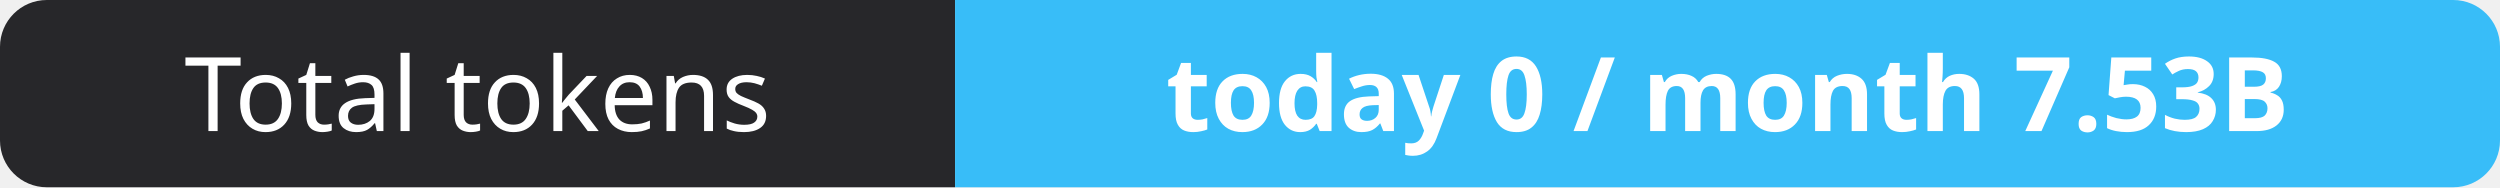
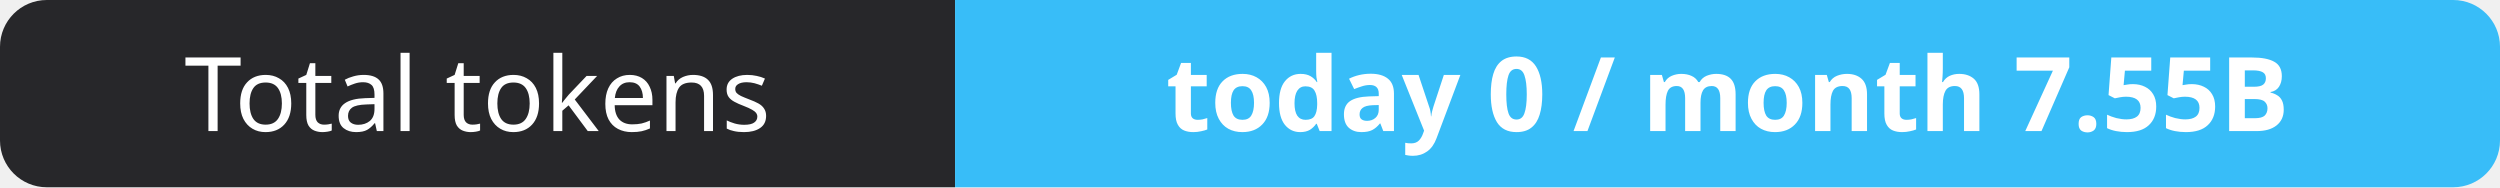
- <svg xmlns="http://www.w3.org/2000/svg" width="267" height="20" role="img" aria-label="Total tokens: today 0 / month 7.53B">
+ <svg xmlns="http://www.w3.org/2000/svg" width="267" height="20" role="img" aria-label="Total tokens: today 0 / month 7.55B">
  <clipPath id="r">
    <rect width="267" height="20" rx="5" fill="#fff" />
  </clipPath>
  <g clip-path="url(#r)">
    <rect width="102" height="20" fill="#27272a" />
    <rect x="102" width="165" height="20" fill="#38bdf8" />
  </g>
  <g fill="#fff" text-anchor="middle" font-family="Verdana,Geneva,sans-serif" font-size="11">
    <text x="51.0" y="14">Total tokens</text>
-     <text x="184.5" y="14" font-weight="700">today 0 / month 7.53B</text>
+     <text x="184.5" y="14" font-weight="700">today 0 / month 7.55B</text>
  </g>
</svg>
